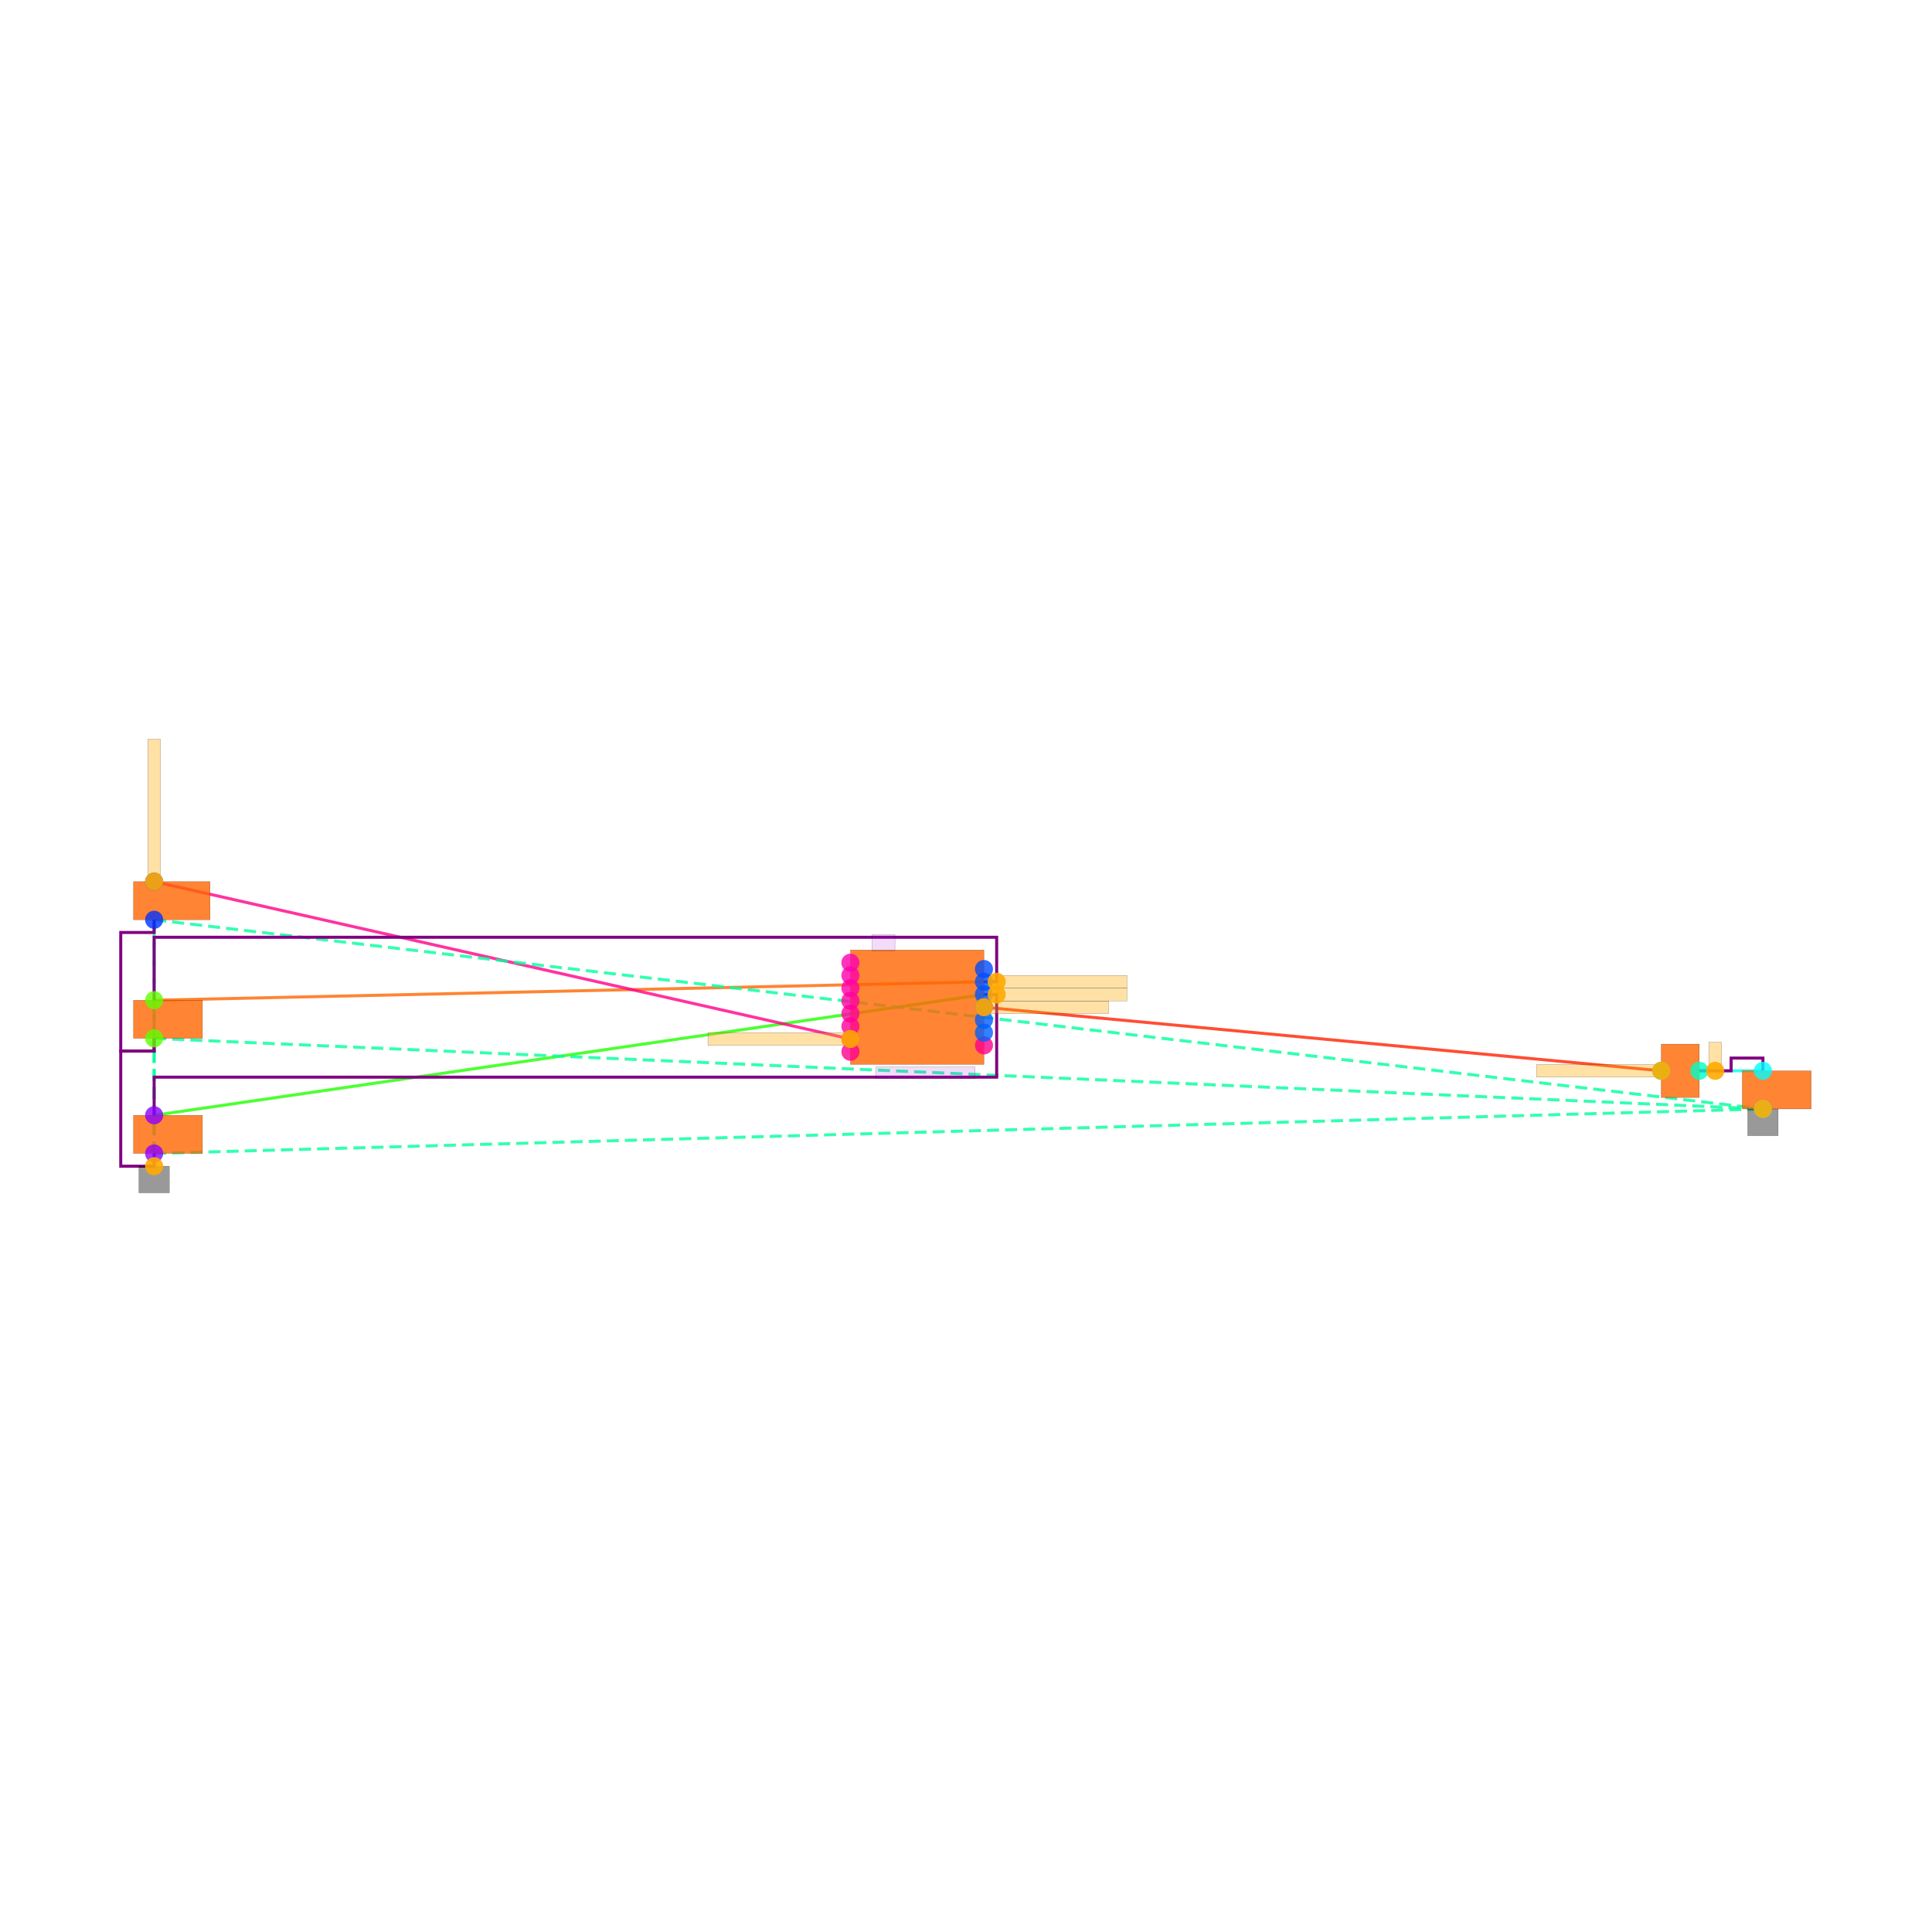
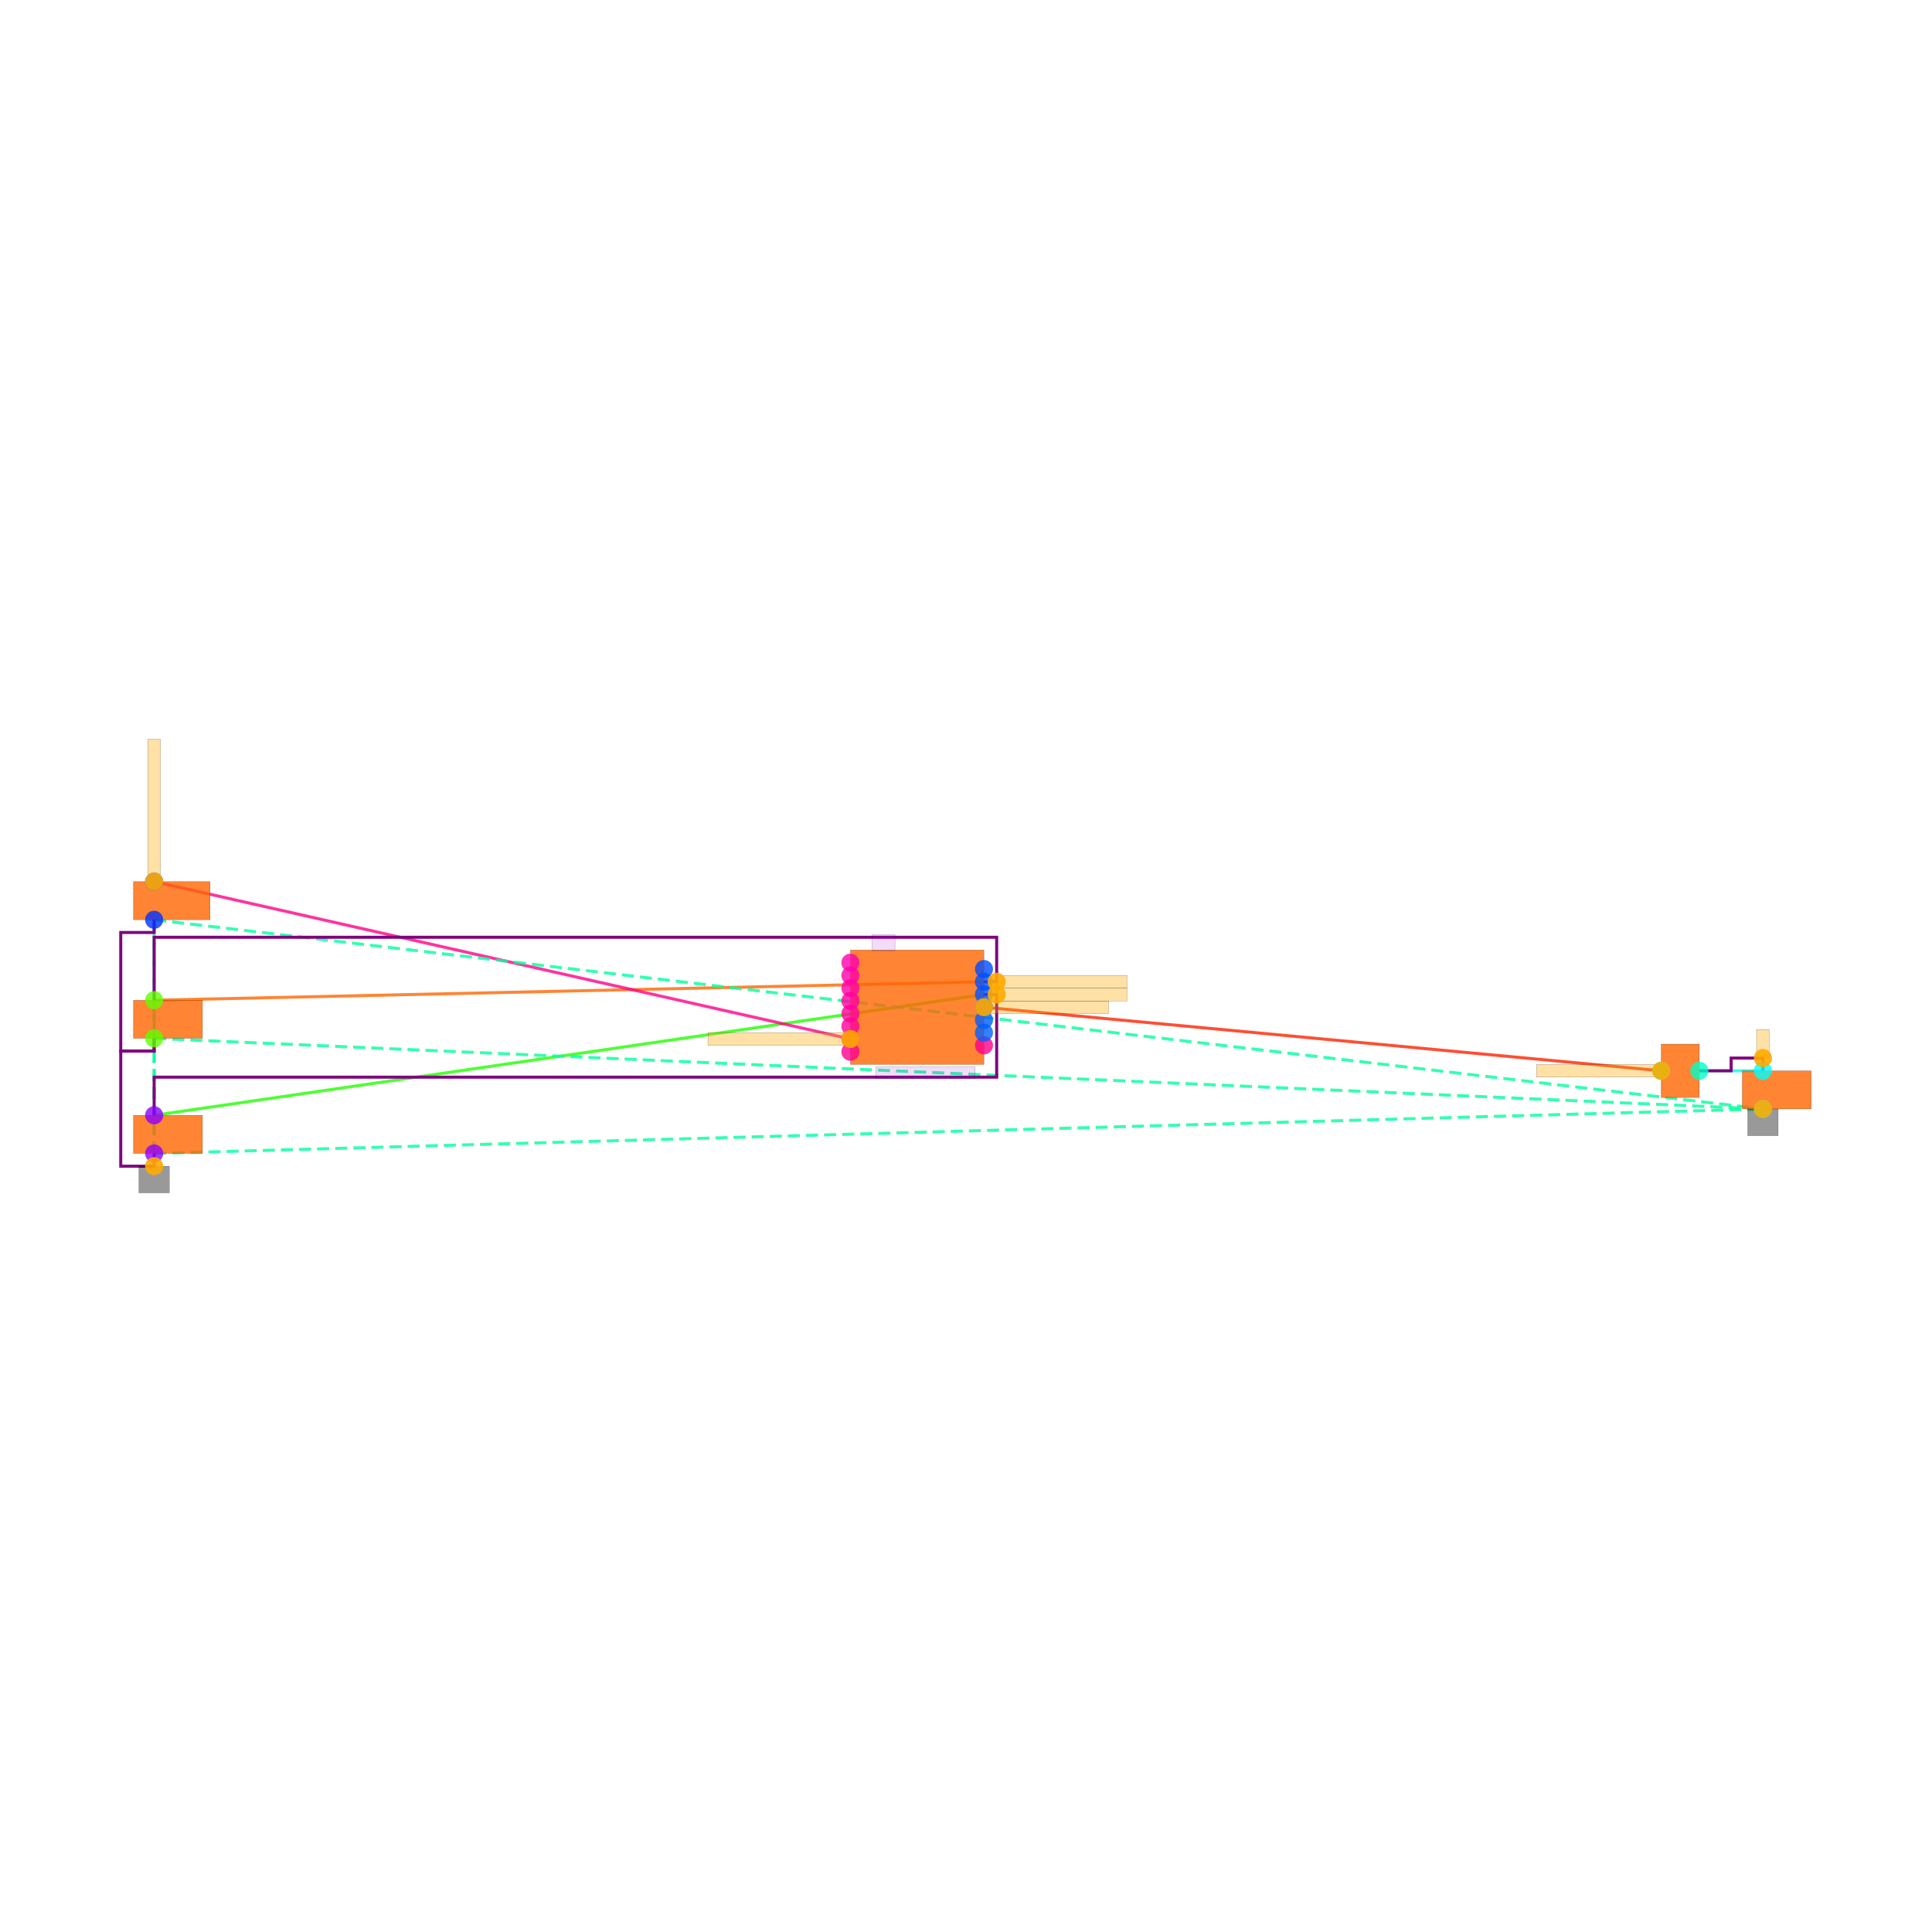
<svg xmlns="http://www.w3.org/2000/svg" width="640" height="640" viewBox="0 0 640 640">
  <rect width="100%" height="100%" fill="white" />
  <g>
    <polyline data-points="1.05,0.20000000000000007 -12,-1.6999999999999993" data-type="line" data-label="" points="325.951,329.437 51.059,369.459" fill="none" stroke="hsl(112, 100%, 50%, 0.8)" stroke-width="1px" />
  </g>
  <g>
    <polyline data-points="1.05,0.4 -12,0.1100000000000021" data-type="line" data-label="" points="325.951,325.224 51.059,331.333" fill="none" stroke="hsl(24, 100%, 50%, 0.8)" stroke-width="1px" />
  </g>
  <g>
    <polyline data-points="-1.05,-0.5 -12,1.9750000000000014" data-type="line" data-label="" points="281.715,344.182 51.059,292.047" fill="none" stroke="hsl(328, 100%, 50%, 0.8)" stroke-width="1px" />
  </g>
  <g>
    <polyline data-points="1.05,1.1102230246251565e-16 11.7,-1" data-type="line" data-label="" points="325.951,333.65 550.288,354.714" fill="none" stroke="hsl(8, 100%, 50%, 0.8)" stroke-width="1px" />
  </g>
  <g>
    <polyline data-points="12.3,-1 13.3,-0.9999999999999996" data-type="line" data-label="" points="562.926,354.714 583.991,354.714" fill="none" stroke="hsl(176, 100%, 50%, 0.8)" stroke-width="1px" />
  </g>
  <g>
    <polyline data-points="-12,-2.3000000000000007 -12,-0.4899999999999993" data-type="line" data-label="" points="51.059,382.098 51.059,343.971" fill="none" stroke="hsl(157, 100%, 50%, 0.8)" stroke-width="1px" stroke-dasharray="4 2" />
  </g>
  <g>
    <polyline data-points="-12,-2.3000000000000007 -12,1.375" data-type="line" data-label="" points="51.059,382.098 51.059,304.686" fill="none" stroke="hsl(157, 100%, 50%, 0.8)" stroke-width="1px" stroke-dasharray="4 2" />
  </g>
  <g>
    <polyline data-points="-12,-2.3000000000000007 13.3,-1.600000000000001" data-type="line" data-label="" points="51.059,382.098 583.991,367.353" fill="none" stroke="hsl(157, 100%, 50%, 0.8)" stroke-width="1px" stroke-dasharray="4 2" />
  </g>
  <g>
    <polyline data-points="-12,-0.4899999999999993 -12,1.375" data-type="line" data-label="" points="51.059,343.971 51.059,304.686" fill="none" stroke="hsl(157, 100%, 50%, 0.8)" stroke-width="1px" stroke-dasharray="4 2" />
  </g>
  <g>
    <polyline data-points="-12,-0.4899999999999993 13.3,-1.600000000000001" data-type="line" data-label="" points="51.059,343.971 583.991,367.353" fill="none" stroke="hsl(157, 100%, 50%, 0.8)" stroke-width="1px" stroke-dasharray="4 2" />
  </g>
  <g>
    <polyline data-points="-12,1.375 13.3,-1.600000000000001" data-type="line" data-label="" points="51.059,304.686 583.991,367.353" fill="none" stroke="hsl(157, 100%, 50%, 0.8)" stroke-width="1px" stroke-dasharray="4 2" />
  </g>
  <g>
    <polyline data-points="12.3,-1 12.8,-1 12.8,-0.7999999999999996 13.3,-0.7999999999999996 13.3,-0.9999999999999996" data-type="line" data-label="" points="562.926,354.714 573.459,354.714 573.459,350.501 583.991,350.501 583.991,354.714" fill="none" stroke="purple" stroke-width="1px" />
  </g>
  <g>
    <polyline data-points="-12,-0.4899999999999993 -12,-0.6899999999999986 -12.524999999999999,-0.6899999999999986 -12.524999999999999,1.1749999999999998 -12,1.1749999999999998 -12,1.3749999999999991" data-type="line" data-label="" points="51.059,343.971 51.059,348.184 40,348.184 40,308.899 51.059,308.899 51.059,304.686" fill="none" stroke="purple" stroke-width="1px" />
  </g>
  <g>
    <polyline data-points="-12,-2.3000000000000007 -12,-2.5 -12.524999999999999,-2.5 -12.524999999999999,-0.6899999999999977 -12,-0.6899999999999977 -12,-0.48999999999999844" data-type="line" data-label="" points="51.059,382.098 51.059,386.311 40,386.311 40,348.184 51.059,348.184 51.059,343.971" fill="none" stroke="purple" stroke-width="1px" />
  </g>
  <g>
    <polyline data-points="1.0500000000000007,0.39999999999999947 1.25,0.39999999999999947 1.25,1.0999999999999999 -12,1.0999999999999999 -12,0.1100000000000021" data-type="line" data-label="" points="325.951,325.224 330.164,325.224 330.164,310.479 51.059,310.479 51.059,331.333" fill="none" stroke="purple" stroke-width="1px" />
  </g>
  <g>
    <polyline data-points="1.0500000000000007,0.1999999999999993 1.25,0.1999999999999993 1.25,-1.0999999999999999 -12,-1.0999999999999999 -12,-1.6999999999999993" data-type="line" data-label="" points="325.951,329.437 330.164,329.437 330.164,356.821 51.059,356.821 51.059,369.459" fill="none" stroke="purple" stroke-width="1px" />
  </g>
  <g>
    <rect data-type="rect" data-label="schematic_component_0" data-x="0" data-y="0" x="281.715" y="314.692" width="44.235" height="37.916" fill="hsl(24, 100%, 50%, 0.8)" stroke="black" stroke-width="0.047" />
  </g>
  <g>
    <rect data-type="rect" data-label="schematic_component_1" data-x="-11.782499999999999" data-y="-2" x="44.213" y="369.459" width="22.855" height="12.639" fill="hsl(24, 100%, 50%, 0.8)" stroke="black" stroke-width="0.047" />
  </g>
  <g>
    <rect data-type="rect" data-label="schematic_component_2" data-x="-11.782499999999999" data-y="-0.18999999999999861" x="44.213" y="331.333" width="22.855" height="12.639" fill="hsl(24, 100%, 50%, 0.8)" stroke="black" stroke-width="0.047" />
  </g>
  <g>
    <rect data-type="rect" data-label="schematic_component_3" data-x="-11.7225" data-y="1.6750000000000007" x="44.213" y="292.047" width="25.383" height="12.639" fill="hsl(24, 100%, 50%, 0.8)" stroke="black" stroke-width="0.047" />
  </g>
  <g>
    <rect data-type="rect" data-label="schematic_component_4" data-x="12" data-y="-1" x="550.288" y="345.867" width="12.639" height="17.694" fill="hsl(24, 100%, 50%, 0.8)" stroke="black" stroke-width="0.047" />
  </g>
  <g>
    <rect data-type="rect" data-label="schematic_component_5" data-x="13.517500000000002" data-y="-1.3000000000000003" x="577.145" y="354.714" width="22.855" height="12.639" fill="hsl(24, 100%, 50%, 0.8)" stroke="black" stroke-width="0.047" />
  </g>
  <g>
    <rect data-type="rect" data-label="TPS923655DMTR" data-x="0.13" data-y="-1.0299999999999998" x="290.141" y="353.45" width="32.861" height="3.792" fill="rgba(160, 0, 220, 0.14)" stroke="black" stroke-width="0.047" />
  </g>
  <g>
    <rect data-type="rect" data-label="U1" data-x="-0.53" data-y="1.0150000000000001" x="288.877" y="309.636" width="7.583" height="5.266" fill="rgba(160, 0, 220, 0.14)" stroke="black" stroke-width="0.047" />
  </g>
  <g>
    <rect data-type="rect" data-label="netId: U1.FAULT to RFAULT.pin1 globalConnNetId: connectivity_net2" data-x="-2.171" data-y="-0.5" x="234.51" y="342.076" width="47.185" height="4.213" fill="hsl(40, 100%, 50%, 0.35)" stroke="black" stroke-width="0.047" />
  </g>
  <g>
    <rect data-type="rect" data-label="netId: U1.FAULT to RFAULT.pin1 globalConnNetId: connectivity_net2" data-x="-12" data-y="3.0960000000000014" x="48.952" y="244.842" width="4.213" height="47.185" fill="hsl(40, 100%, 50%, 0.35)" stroke="black" stroke-width="0.047" />
  </g>
  <g>
    <rect data-type="rect" data-label="netId: U1.COMP to CCOMP.pos globalConnNetId: connectivity_net3" data-x="2.031" data-y="1.1102230246251565e-16" x="325.972" y="331.543" width="41.286" height="4.213" fill="hsl(40, 100%, 50%, 0.35)" stroke="black" stroke-width="0.047" />
  </g>
  <g>
    <rect data-type="rect" data-label="netId: U1.COMP to CCOMP.pos globalConnNetId: connectivity_net3" data-x="10.719" data-y="-1" x="508.98" y="352.608" width="41.286" height="4.213" fill="hsl(40, 100%, 50%, 0.35)" stroke="black" stroke-width="0.047" />
  </g>
  <g>
    <rect data-type="rect" data-label="netId: U1.FSET to RFSET.pin1 globalConnNetId: connectivity_net0" data-x="2.275" data-y="0.1999999999999993" x="330.164" y="327.33" width="43.182" height="4.213" fill="hsl(40, 100%, 50%, 0.35)" stroke="black" stroke-width="0.047" />
  </g>
  <g>
    <rect data-type="rect" data-label="netId: U1.TEMP to RTEMP.pin1 globalConnNetId: connectivity_net1" data-x="2.275" data-y="0.39999999999999947" x="330.164" y="323.118" width="43.182" height="4.213" fill="hsl(40, 100%, 50%, 0.35)" stroke="black" stroke-width="0.047" />
  </g>
  <g>
    <rect data-type="rect" data-label="netId: GND globalConnNetId: connectivity_net5" data-x="-12" data-y="-2.71" x="46.003" y="386.311" width="10.111" height="8.847" fill="#00000066" stroke="#000000" stroke-width="0.047" />
  </g>
  <g>
    <rect data-type="rect" data-label="netId: GND globalConnNetId: connectivity_net5" data-x="13.3" data-y="-1.8110000000000008" x="578.935" y="367.374" width="10.111" height="8.847" fill="#00000066" stroke="#000000" stroke-width="0.047" />
  </g>
  <g>
-     <rect data-type="rect" data-label="netId: CCOMP.neg to RCOMP.pin1 globalConnNetId: connectivity_net4" data-x="12.55" data-y="-0.775" x="566.086" y="345.235" width="4.213" height="9.479" fill="hsl(40, 100%, 50%, 0.35)" stroke="black" stroke-width="0.047" />
+     <rect data-type="rect" data-label="netId: CCOMP.neg to RCOMP.pin1 globalConnNetId: connectivity_net4" data-x="13.3" data-y="-0.5749999999999996" x="581.885" y="341.022" width="4.213" height="9.479" fill="hsl(40, 100%, 50%, 0.35)" stroke="black" stroke-width="0.047" />
  </g>
  <g>
    <circle data-type="point" data-label="U1.1 x-" data-x="-1.05" data-y="0.7" cx="281.715" cy="318.905" r="3" fill="hsl(319, 100%, 50%, 0.8)" />
  </g>
  <g>
    <circle data-type="point" data-label="U1.2 x-" data-x="-1.05" data-y="0.49999999999999994" cx="281.715" cy="323.118" r="3" fill="hsl(320, 100%, 50%, 0.8)" />
  </g>
  <g>
    <circle data-type="point" data-label="U1.3 x-" data-x="-1.05" data-y="0.29999999999999993" cx="281.715" cy="327.33" r="3" fill="hsl(321, 100%, 50%, 0.8)" />
  </g>
  <g>
    <circle data-type="point" data-label="U1.4 x-" data-x="-1.05" data-y="0.09999999999999987" cx="281.715" cy="331.543" r="3" fill="hsl(322, 100%, 50%, 0.8)" />
  </g>
  <g>
    <circle data-type="point" data-label="U1.5 x-" data-x="-1.05" data-y="-0.10000000000000009" cx="281.715" cy="335.756" r="3" fill="hsl(323, 100%, 50%, 0.8)" />
  </g>
  <g>
    <circle data-type="point" data-label="U1.6 x-" data-x="-1.05" data-y="-0.30000000000000004" cx="281.715" cy="339.969" r="3" fill="hsl(324, 100%, 50%, 0.8)" />
  </g>
  <g>
    <circle data-type="point" data-label="U1.7 x-" data-x="-1.05" data-y="-0.5" cx="281.715" cy="344.182" r="3" fill="hsl(325, 100%, 50%, 0.8)" />
  </g>
  <g>
    <circle data-type="point" data-label="U1.8 x-" data-x="-1.05" data-y="-0.7" cx="281.715" cy="348.395" r="3" fill="hsl(326, 100%, 50%, 0.8)" />
  </g>
  <g>
    <circle data-type="point" data-label="U1.9 x+" data-x="1.05" data-y="-0.6" cx="325.951" cy="346.289" r="3" fill="hsl(327, 100%, 50%, 0.8)" />
  </g>
  <g>
    <circle data-type="point" data-label="U1.10 x+" data-x="1.05" data-y="-0.39999999999999997" cx="325.951" cy="342.076" r="3" fill="hsl(217, 100%, 50%, 0.8)" />
  </g>
  <g>
    <circle data-type="point" data-label="U1.11 x+" data-x="1.05" data-y="-0.19999999999999996" cx="325.951" cy="337.863" r="3" fill="hsl(218, 100%, 50%, 0.8)" />
  </g>
  <g>
    <circle data-type="point" data-label="U1.12 x+" data-x="1.05" data-y="1.1102230246251565e-16" cx="325.951" cy="333.65" r="3" fill="hsl(219, 100%, 50%, 0.8)" />
  </g>
  <g>
    <circle data-type="point" data-label="U1.13 x+" data-x="1.05" data-y="0.20000000000000007" cx="325.951" cy="329.437" r="3" fill="hsl(220, 100%, 50%, 0.8)" />
  </g>
  <g>
    <circle data-type="point" data-label="U1.14 x+" data-x="1.05" data-y="0.4" cx="325.951" cy="325.224" r="3" fill="hsl(221, 100%, 50%, 0.8)" />
  </g>
  <g>
    <circle data-type="point" data-label="U1.15 x+" data-x="1.05" data-y="0.6" cx="325.951" cy="321.011" r="3" fill="hsl(222, 100%, 50%, 0.8)" />
  </g>
  <g>
    <circle data-type="point" data-label="RFSET.1 y+" data-x="-12" data-y="-1.6999999999999993" cx="51.059" cy="369.459" r="3" fill="hsl(273, 100%, 50%, 0.8)" />
  </g>
  <g>
    <circle data-type="point" data-label="RFSET.2 y-" data-x="-12" data-y="-2.3000000000000007" cx="51.059" cy="382.098" r="3" fill="hsl(274, 100%, 50%, 0.8)" />
  </g>
  <g>
    <circle data-type="point" data-label="RTEMP.1 y+" data-x="-12" data-y="0.1100000000000021" cx="51.059" cy="331.333" r="3" fill="hsl(97, 100%, 50%, 0.8)" />
  </g>
  <g>
    <circle data-type="point" data-label="RTEMP.2 y-" data-x="-12" data-y="-0.4899999999999993" cx="51.059" cy="343.971" r="3" fill="hsl(98, 100%, 50%, 0.8)" />
  </g>
  <g>
    <circle data-type="point" data-label="RFAULT.1 y+" data-x="-12" data-y="1.9750000000000014" cx="51.059" cy="292.047" r="3" fill="hsl(227, 100%, 50%, 0.8)" />
  </g>
  <g>
    <circle data-type="point" data-label="RFAULT.2 y-" data-x="-12" data-y="1.375" cx="51.059" cy="304.686" r="3" fill="hsl(228, 100%, 50%, 0.8)" />
  </g>
  <g>
    <circle data-type="point" data-label="CCOMP.1 x-" data-x="11.7" data-y="-1" cx="550.288" cy="354.714" r="3" fill="hsl(165, 100%, 50%, 0.8)" />
  </g>
  <g>
    <circle data-type="point" data-label="CCOMP.2 x+" data-x="12.3" data-y="-1" cx="562.926" cy="354.714" r="3" fill="hsl(166, 100%, 50%, 0.8)" />
  </g>
  <g>
    <circle data-type="point" data-label="RCOMP.1 y+" data-x="13.3" data-y="-0.9999999999999996" cx="583.991" cy="354.714" r="3" fill="hsl(180, 100%, 50%, 0.8)" />
  </g>
  <g>
    <circle data-type="point" data-label="RCOMP.2 y-" data-x="13.3" data-y="-1.600000000000001" cx="583.991" cy="367.353" r="3" fill="hsl(181, 100%, 50%, 0.8)" />
  </g>
  <g>
    <circle data-type="point" data-label="anchorPoint orientation: x-" data-x="-1.05" data-y="-0.5" cx="281.715" cy="344.182" r="3" fill="hsl(40, 100%, 50%, 0.9)" />
  </g>
  <g>
    <circle data-type="point" data-label="anchorPoint orientation: y+" data-x="-12" data-y="1.9750000000000014" cx="51.059" cy="292.047" r="3" fill="hsl(40, 100%, 50%, 0.9)" />
  </g>
  <g>
    <circle data-type="point" data-label="anchorPoint orientation: x+" data-x="1.05" data-y="1.1102230246251565e-16" cx="325.951" cy="333.65" r="3" fill="hsl(40, 100%, 50%, 0.9)" />
  </g>
  <g>
    <circle data-type="point" data-label="anchorPoint orientation: x-" data-x="11.7" data-y="-1" cx="550.288" cy="354.714" r="3" fill="hsl(40, 100%, 50%, 0.9)" />
  </g>
  <g>
    <circle data-type="point" data-label="anchorPoint orientation: x+" data-x="1.25" data-y="0.1999999999999993" cx="330.164" cy="329.437" r="3" fill="hsl(40, 100%, 50%, 0.9)" />
  </g>
  <g>
    <circle data-type="point" data-label="anchorPoint orientation: x+" data-x="1.25" data-y="0.39999999999999947" cx="330.164" cy="325.224" r="3" fill="hsl(40, 100%, 50%, 0.9)" />
  </g>
  <g>
    <circle data-type="point" data-label="anchorPoint orientation: y-" data-x="-12" data-y="-2.5" cx="51.059" cy="386.311" r="3" fill="hsl(40, 100%, 50%, 0.9)" />
  </g>
  <g>
    <circle data-type="point" data-label="anchorPoint orientation: y-" data-x="13.3" data-y="-1.600000000000001" cx="583.991" cy="367.353" r="3" fill="hsl(40, 100%, 50%, 0.9)" />
  </g>
  <g>
-     <circle data-type="point" data-label="anchorPoint orientation: y+" data-x="12.55" data-y="-1" cx="568.193" cy="354.714" r="3" fill="hsl(40, 100%, 50%, 0.9)" />
+     <circle data-type="point" data-label="anchorPoint orientation: y+" data-x="13.3" data-y="-0.7999999999999996" cx="583.991" cy="350.501" r="3" fill="hsl(40, 100%, 50%, 0.9)" />
  </g>
  <g id="crosshair" style="display: none">
    <line id="crosshair-h" y1="0" y2="640" stroke="#666" stroke-width="0.5" />
    <line id="crosshair-v" x1="0" x2="640" stroke="#666" stroke-width="0.5" />
    <text id="coordinates" font-family="monospace" font-size="12" fill="#666" />
  </g>
</svg>
